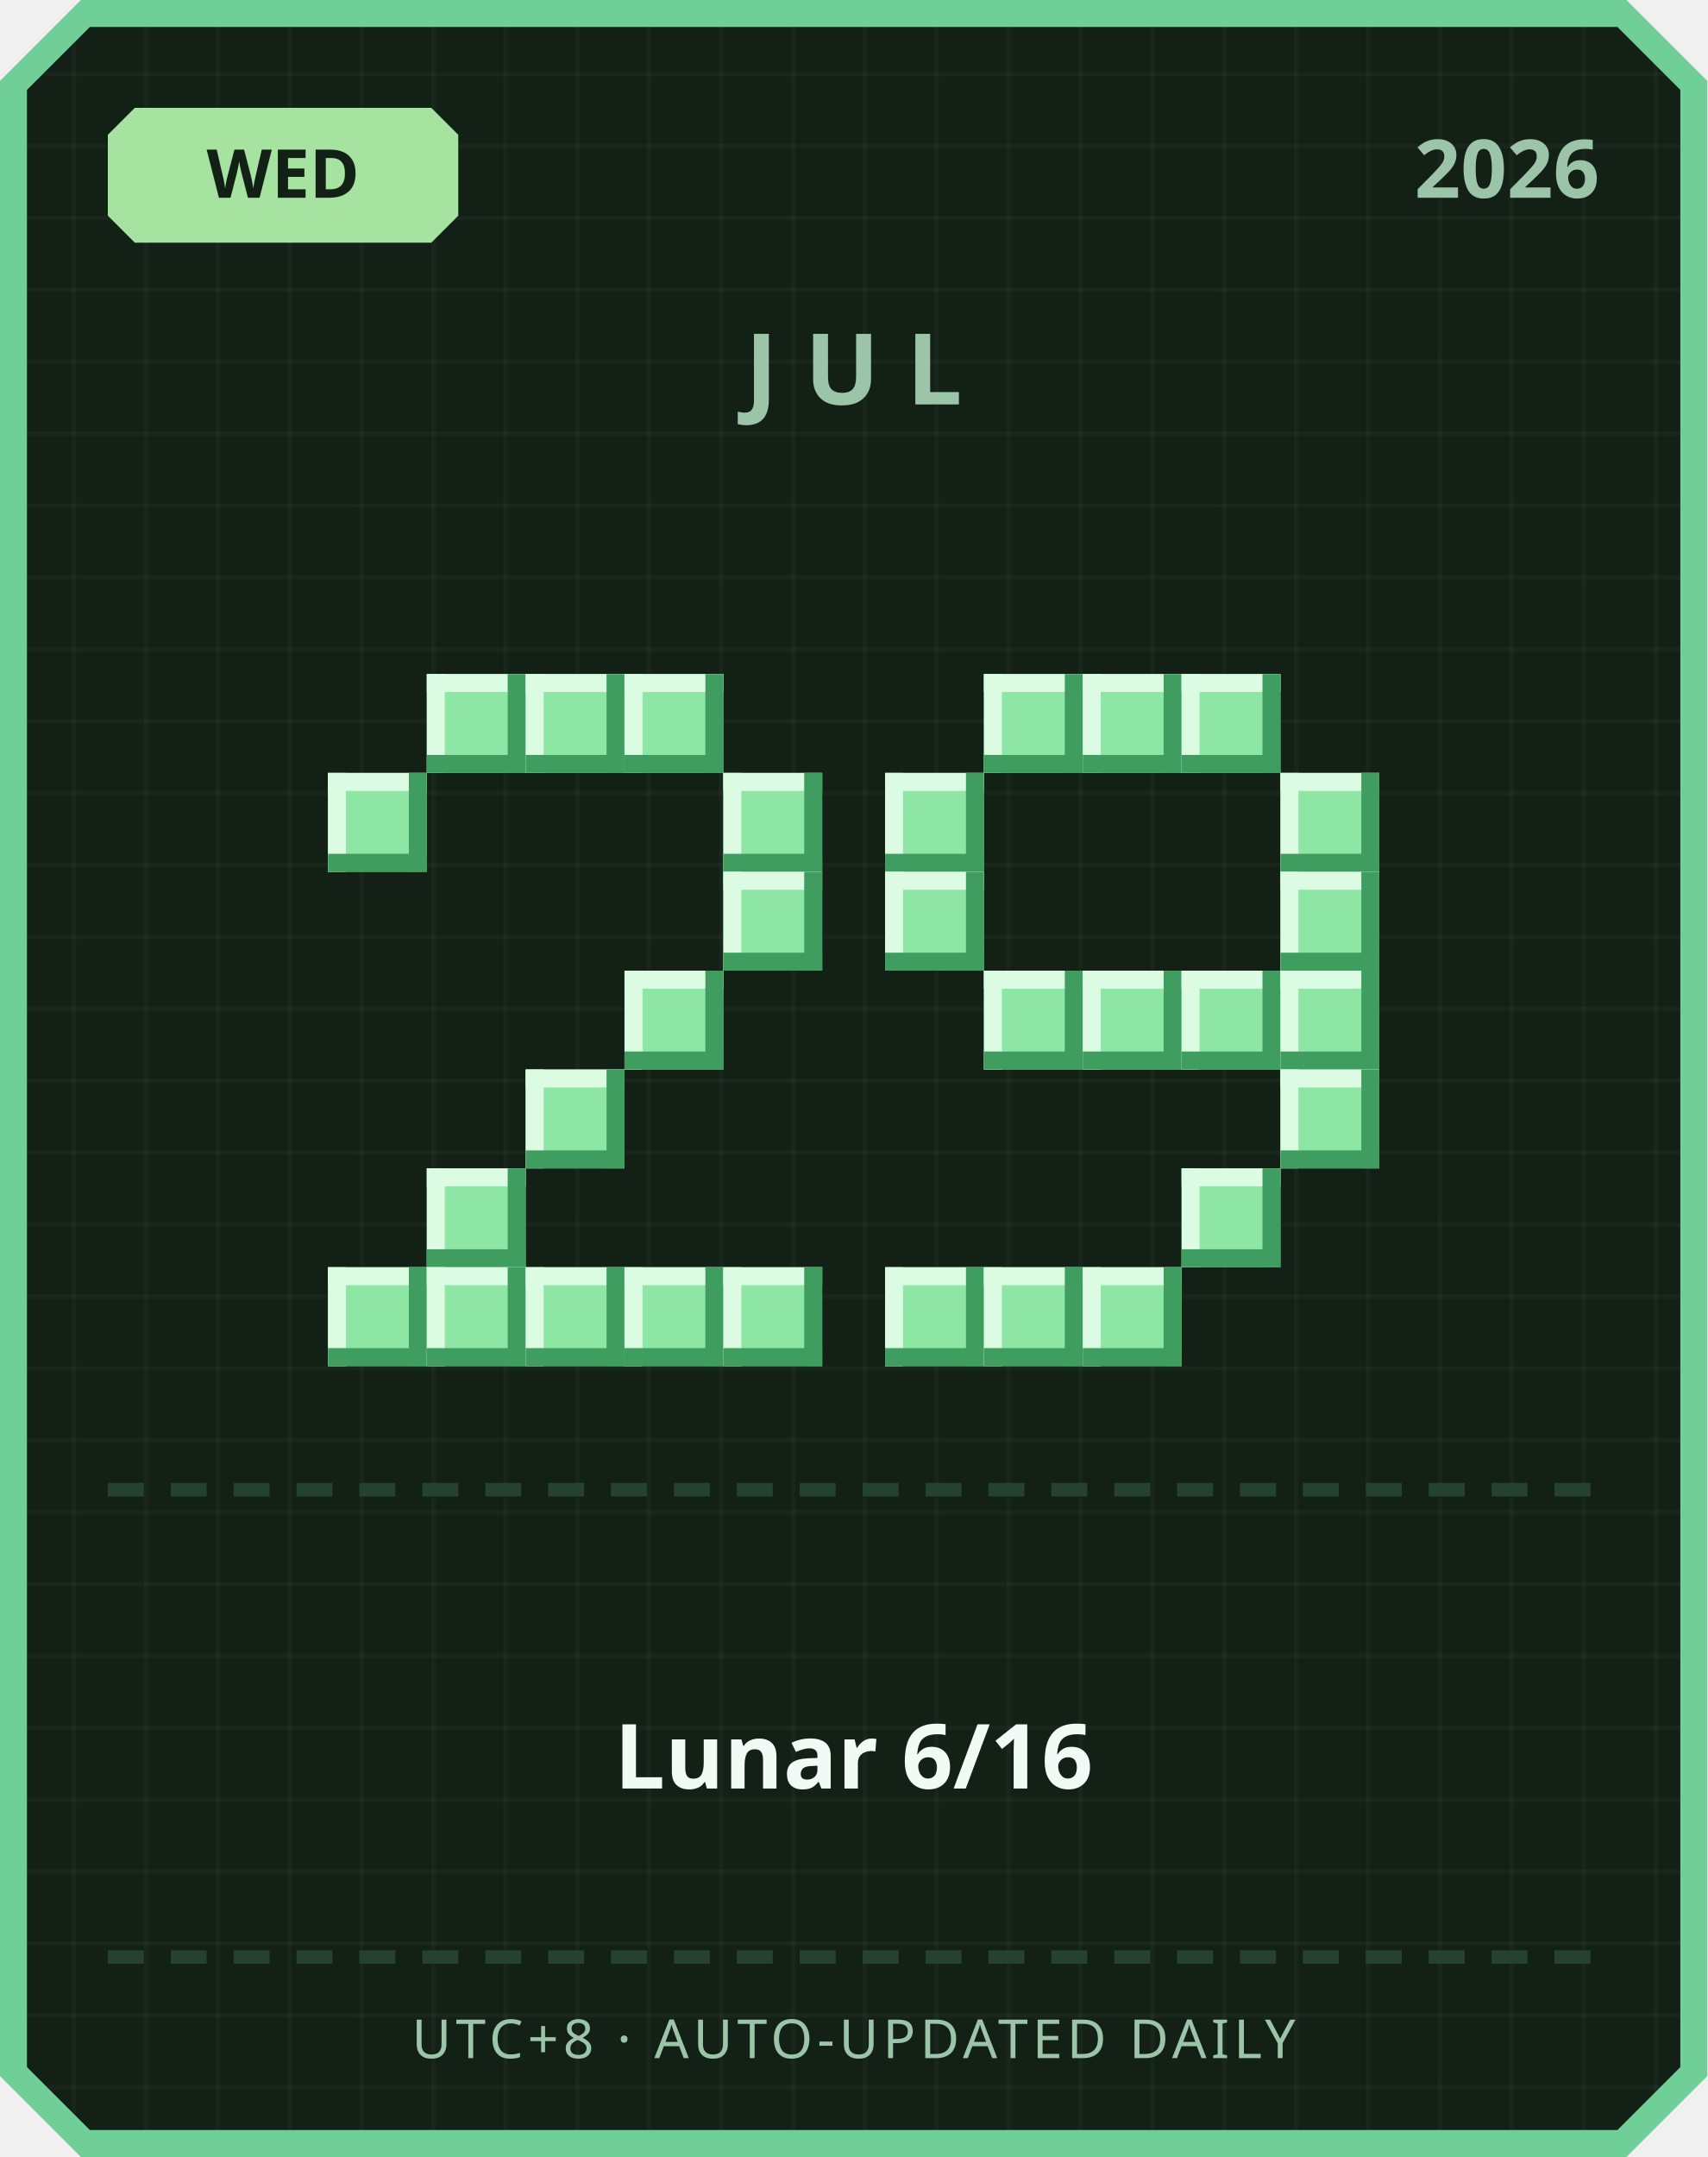
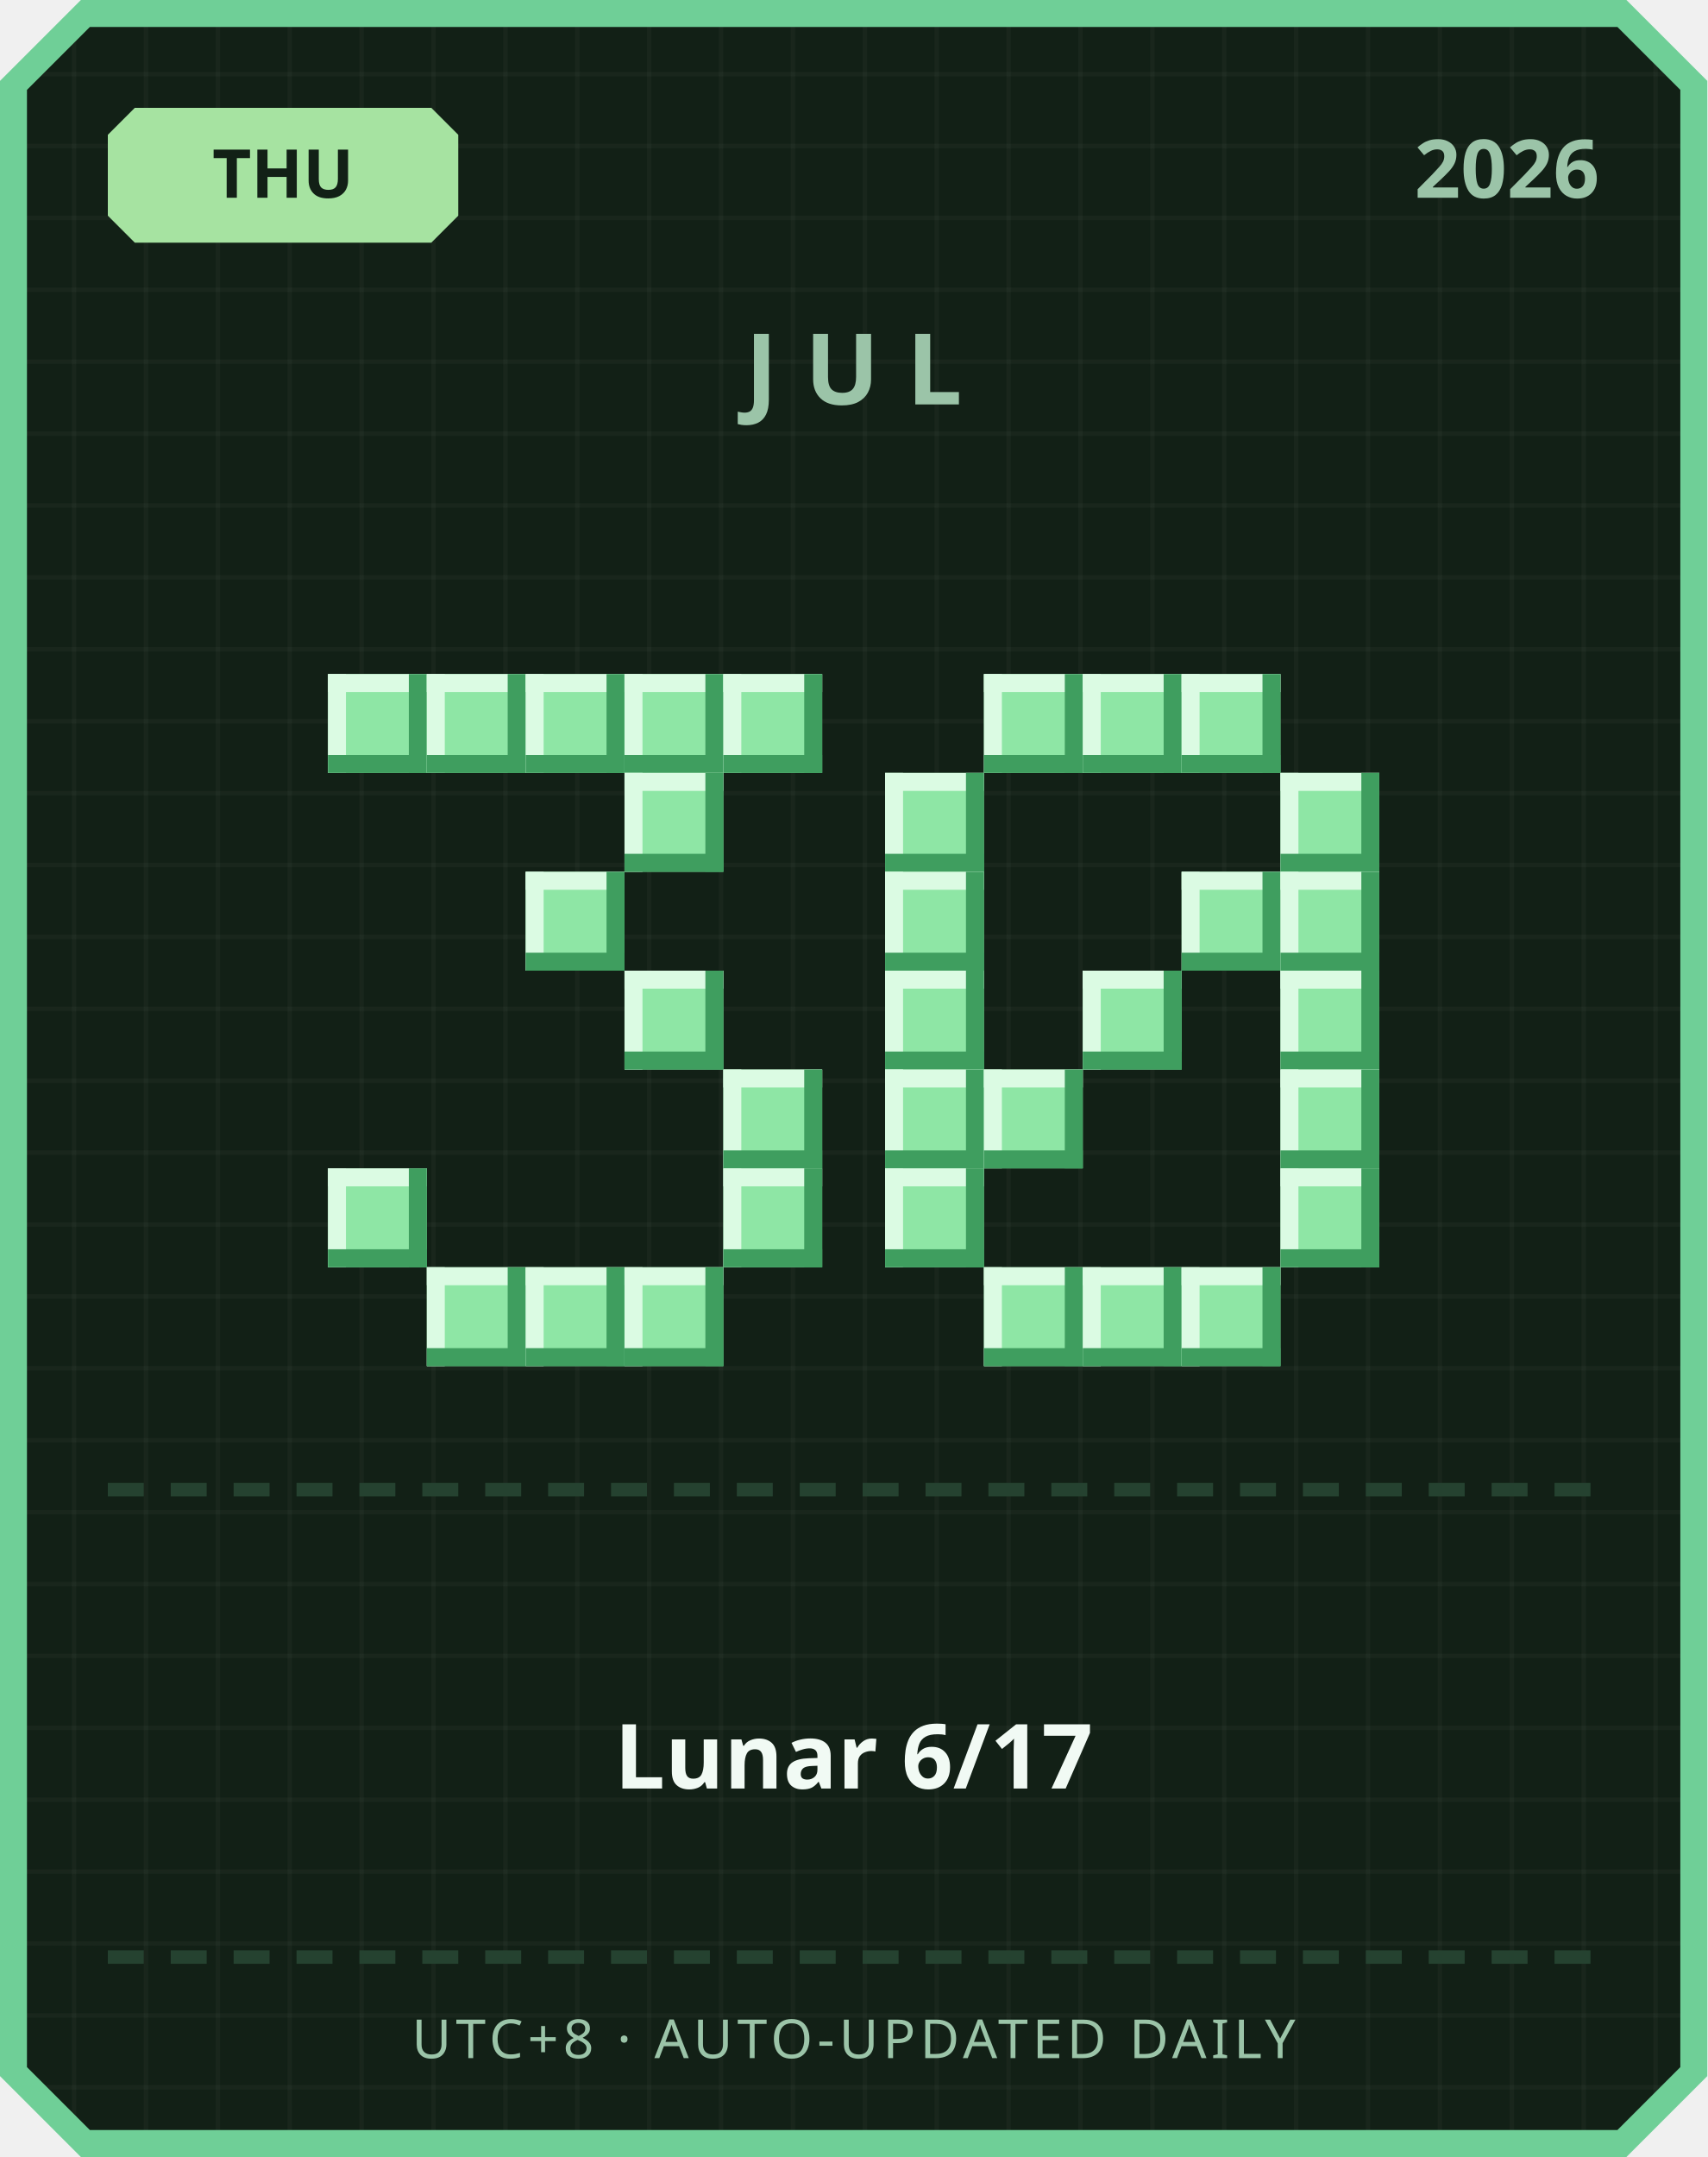
<svg xmlns="http://www.w3.org/2000/svg" width="380" height="480" viewBox="0 0 380 480">
  <defs>
    <pattern id="grid" width="16" height="16" patternUnits="userSpaceOnUse">
      <rect width="16" height="16" fill="#122016" />
      <rect width="1" height="16" fill="#ffffff" opacity="0.03" />
      <rect width="16" height="1" fill="#ffffff" opacity="0.03" />
    </pattern>
  </defs>
  <path d="M 18,0 L 362,0 L 380,18 L 380,462 L 362,480 L 18,480 L 0,462 L 0,18 Z" fill="#6fcf97" />
  <path d="M 20,6 L 360,6 L 374,20 L 374,460 L 360,474 L 20,474 L 6,460 L 6,20 Z" fill="url(#grid)" />
  <path d="M 30,24 L 96,24 L 102,30 L 102,48 L 96,54 L 30,54 L 24,48 L 24,30 Z" fill="#a6e3a1" />
-   <text x="63" y="44" text-anchor="middle" font-family="'Segoe UI', sans-serif" font-size="15" font-weight="700" fill="#122016">WED</text>
+   <text x="63" y="44" text-anchor="middle" font-family="'Segoe UI', sans-serif" font-size="15" font-weight="700" fill="#122016">THU</text>
  <text x="356" y="44" text-anchor="end" font-family="'Segoe UI', sans-serif" font-size="18" font-weight="700" fill="#9bc4a8">2026</text>
  <text x="190" y="90" text-anchor="middle" font-family="'Segoe UI', sans-serif" font-size="22" font-weight="700" letter-spacing="6" fill="#9bc4a8">JUL</text>
+   <rect x="73" y="150" width="22" height="22" fill="#8ee6a5" />
+   <rect x="73" y="150" width="22" height="4" fill="#dbfbe3" />
+   <rect x="73" y="150" width="4" height="22" fill="#dbfbe3" />
+   <rect x="73" y="168" width="22" height="4" fill="#3f9e5f" />
+   <rect x="91" y="150" width="4" height="22" fill="#3f9e5f" />
  <rect x="95" y="150" width="22" height="22" fill="#8ee6a5" />
  <rect x="95" y="150" width="22" height="4" fill="#dbfbe3" />
  <rect x="95" y="150" width="4" height="22" fill="#dbfbe3" />
  <rect x="95" y="168" width="22" height="4" fill="#3f9e5f" />
  <rect x="113" y="150" width="4" height="22" fill="#3f9e5f" />
  <rect x="117" y="150" width="22" height="22" fill="#8ee6a5" />
  <rect x="117" y="150" width="22" height="4" fill="#dbfbe3" />
  <rect x="117" y="150" width="4" height="22" fill="#dbfbe3" />
  <rect x="117" y="168" width="22" height="4" fill="#3f9e5f" />
  <rect x="135" y="150" width="4" height="22" fill="#3f9e5f" />
  <rect x="139" y="150" width="22" height="22" fill="#8ee6a5" />
  <rect x="139" y="150" width="22" height="4" fill="#dbfbe3" />
  <rect x="139" y="150" width="4" height="22" fill="#dbfbe3" />
  <rect x="139" y="168" width="22" height="4" fill="#3f9e5f" />
  <rect x="157" y="150" width="4" height="22" fill="#3f9e5f" />
-   <rect x="73" y="172" width="22" height="22" fill="#8ee6a5" />
-   <rect x="73" y="172" width="22" height="4" fill="#dbfbe3" />
-   <rect x="73" y="172" width="4" height="22" fill="#dbfbe3" />
-   <rect x="73" y="190" width="22" height="4" fill="#3f9e5f" />
-   <rect x="91" y="172" width="4" height="22" fill="#3f9e5f" />
-   <rect x="161" y="172" width="22" height="22" fill="#8ee6a5" />
-   <rect x="161" y="172" width="22" height="4" fill="#dbfbe3" />
-   <rect x="161" y="172" width="4" height="22" fill="#dbfbe3" />
-   <rect x="161" y="190" width="22" height="4" fill="#3f9e5f" />
-   <rect x="179" y="172" width="4" height="22" fill="#3f9e5f" />
-   <rect x="161" y="194" width="22" height="22" fill="#8ee6a5" />
-   <rect x="161" y="194" width="22" height="4" fill="#dbfbe3" />
-   <rect x="161" y="194" width="4" height="22" fill="#dbfbe3" />
-   <rect x="161" y="212" width="22" height="4" fill="#3f9e5f" />
-   <rect x="179" y="194" width="4" height="22" fill="#3f9e5f" />
+   <rect x="161" y="150" width="22" height="22" fill="#8ee6a5" />
+   <rect x="161" y="150" width="22" height="4" fill="#dbfbe3" />
+   <rect x="161" y="150" width="4" height="22" fill="#dbfbe3" />
+   <rect x="161" y="168" width="22" height="4" fill="#3f9e5f" />
+   <rect x="179" y="150" width="4" height="22" fill="#3f9e5f" />
+   <rect x="139" y="172" width="22" height="22" fill="#8ee6a5" />
+   <rect x="139" y="172" width="22" height="4" fill="#dbfbe3" />
+   <rect x="139" y="172" width="4" height="22" fill="#dbfbe3" />
+   <rect x="139" y="190" width="22" height="4" fill="#3f9e5f" />
+   <rect x="157" y="172" width="4" height="22" fill="#3f9e5f" />
+   <rect x="117" y="194" width="22" height="22" fill="#8ee6a5" />
+   <rect x="117" y="194" width="22" height="4" fill="#dbfbe3" />
+   <rect x="117" y="194" width="4" height="22" fill="#dbfbe3" />
+   <rect x="117" y="212" width="22" height="4" fill="#3f9e5f" />
+   <rect x="135" y="194" width="4" height="22" fill="#3f9e5f" />
  <rect x="139" y="216" width="22" height="22" fill="#8ee6a5" />
  <rect x="139" y="216" width="22" height="4" fill="#dbfbe3" />
  <rect x="139" y="216" width="4" height="22" fill="#dbfbe3" />
  <rect x="139" y="234" width="22" height="4" fill="#3f9e5f" />
  <rect x="157" y="216" width="4" height="22" fill="#3f9e5f" />
-   <rect x="117" y="238" width="22" height="22" fill="#8ee6a5" />
-   <rect x="117" y="238" width="22" height="4" fill="#dbfbe3" />
-   <rect x="117" y="238" width="4" height="22" fill="#dbfbe3" />
-   <rect x="117" y="256" width="22" height="4" fill="#3f9e5f" />
-   <rect x="135" y="238" width="4" height="22" fill="#3f9e5f" />
-   <rect x="95" y="260" width="22" height="22" fill="#8ee6a5" />
-   <rect x="95" y="260" width="22" height="4" fill="#dbfbe3" />
-   <rect x="95" y="260" width="4" height="22" fill="#dbfbe3" />
-   <rect x="95" y="278" width="22" height="4" fill="#3f9e5f" />
-   <rect x="113" y="260" width="4" height="22" fill="#3f9e5f" />
-   <rect x="73" y="282" width="22" height="22" fill="#8ee6a5" />
-   <rect x="73" y="282" width="22" height="4" fill="#dbfbe3" />
-   <rect x="73" y="282" width="4" height="22" fill="#dbfbe3" />
-   <rect x="73" y="300" width="22" height="4" fill="#3f9e5f" />
-   <rect x="91" y="282" width="4" height="22" fill="#3f9e5f" />
+   <rect x="161" y="238" width="22" height="22" fill="#8ee6a5" />
+   <rect x="161" y="238" width="22" height="4" fill="#dbfbe3" />
+   <rect x="161" y="238" width="4" height="22" fill="#dbfbe3" />
+   <rect x="161" y="256" width="22" height="4" fill="#3f9e5f" />
+   <rect x="179" y="238" width="4" height="22" fill="#3f9e5f" />
+   <rect x="73" y="260" width="22" height="22" fill="#8ee6a5" />
+   <rect x="73" y="260" width="22" height="4" fill="#dbfbe3" />
+   <rect x="73" y="260" width="4" height="22" fill="#dbfbe3" />
+   <rect x="73" y="278" width="22" height="4" fill="#3f9e5f" />
+   <rect x="91" y="260" width="4" height="22" fill="#3f9e5f" />
+   <rect x="161" y="260" width="22" height="22" fill="#8ee6a5" />
+   <rect x="161" y="260" width="22" height="4" fill="#dbfbe3" />
+   <rect x="161" y="260" width="4" height="22" fill="#dbfbe3" />
+   <rect x="161" y="278" width="22" height="4" fill="#3f9e5f" />
+   <rect x="179" y="260" width="4" height="22" fill="#3f9e5f" />
  <rect x="95" y="282" width="22" height="22" fill="#8ee6a5" />
  <rect x="95" y="282" width="22" height="4" fill="#dbfbe3" />
  <rect x="95" y="282" width="4" height="22" fill="#dbfbe3" />
  <rect x="95" y="300" width="22" height="4" fill="#3f9e5f" />
  <rect x="113" y="282" width="4" height="22" fill="#3f9e5f" />
  <rect x="117" y="282" width="22" height="22" fill="#8ee6a5" />
  <rect x="117" y="282" width="22" height="4" fill="#dbfbe3" />
  <rect x="117" y="282" width="4" height="22" fill="#dbfbe3" />
  <rect x="117" y="300" width="22" height="4" fill="#3f9e5f" />
  <rect x="135" y="282" width="4" height="22" fill="#3f9e5f" />
  <rect x="139" y="282" width="22" height="22" fill="#8ee6a5" />
  <rect x="139" y="282" width="22" height="4" fill="#dbfbe3" />
  <rect x="139" y="282" width="4" height="22" fill="#dbfbe3" />
  <rect x="139" y="300" width="22" height="4" fill="#3f9e5f" />
  <rect x="157" y="282" width="4" height="22" fill="#3f9e5f" />
-   <rect x="161" y="282" width="22" height="22" fill="#8ee6a5" />
-   <rect x="161" y="282" width="22" height="4" fill="#dbfbe3" />
-   <rect x="161" y="282" width="4" height="22" fill="#dbfbe3" />
-   <rect x="161" y="300" width="22" height="4" fill="#3f9e5f" />
-   <rect x="179" y="282" width="4" height="22" fill="#3f9e5f" />
  <rect x="219" y="150" width="22" height="22" fill="#8ee6a5" />
  <rect x="219" y="150" width="22" height="4" fill="#dbfbe3" />
  <rect x="219" y="150" width="4" height="22" fill="#dbfbe3" />
  <rect x="219" y="168" width="22" height="4" fill="#3f9e5f" />
  <rect x="237" y="150" width="4" height="22" fill="#3f9e5f" />
  <rect x="241" y="150" width="22" height="22" fill="#8ee6a5" />
  <rect x="241" y="150" width="22" height="4" fill="#dbfbe3" />
  <rect x="241" y="150" width="4" height="22" fill="#dbfbe3" />
  <rect x="241" y="168" width="22" height="4" fill="#3f9e5f" />
  <rect x="259" y="150" width="4" height="22" fill="#3f9e5f" />
  <rect x="263" y="150" width="22" height="22" fill="#8ee6a5" />
  <rect x="263" y="150" width="22" height="4" fill="#dbfbe3" />
  <rect x="263" y="150" width="4" height="22" fill="#dbfbe3" />
  <rect x="263" y="168" width="22" height="4" fill="#3f9e5f" />
  <rect x="281" y="150" width="4" height="22" fill="#3f9e5f" />
  <rect x="197" y="172" width="22" height="22" fill="#8ee6a5" />
  <rect x="197" y="172" width="22" height="4" fill="#dbfbe3" />
  <rect x="197" y="172" width="4" height="22" fill="#dbfbe3" />
  <rect x="197" y="190" width="22" height="4" fill="#3f9e5f" />
  <rect x="215" y="172" width="4" height="22" fill="#3f9e5f" />
  <rect x="285" y="172" width="22" height="22" fill="#8ee6a5" />
  <rect x="285" y="172" width="22" height="4" fill="#dbfbe3" />
  <rect x="285" y="172" width="4" height="22" fill="#dbfbe3" />
  <rect x="285" y="190" width="22" height="4" fill="#3f9e5f" />
  <rect x="303" y="172" width="4" height="22" fill="#3f9e5f" />
  <rect x="197" y="194" width="22" height="22" fill="#8ee6a5" />
  <rect x="197" y="194" width="22" height="4" fill="#dbfbe3" />
  <rect x="197" y="194" width="4" height="22" fill="#dbfbe3" />
  <rect x="197" y="212" width="22" height="4" fill="#3f9e5f" />
  <rect x="215" y="194" width="4" height="22" fill="#3f9e5f" />
+   <rect x="263" y="194" width="22" height="22" fill="#8ee6a5" />
+   <rect x="263" y="194" width="22" height="4" fill="#dbfbe3" />
+   <rect x="263" y="194" width="4" height="22" fill="#dbfbe3" />
+   <rect x="263" y="212" width="22" height="4" fill="#3f9e5f" />
+   <rect x="281" y="194" width="4" height="22" fill="#3f9e5f" />
  <rect x="285" y="194" width="22" height="22" fill="#8ee6a5" />
  <rect x="285" y="194" width="22" height="4" fill="#dbfbe3" />
  <rect x="285" y="194" width="4" height="22" fill="#dbfbe3" />
  <rect x="285" y="212" width="22" height="4" fill="#3f9e5f" />
  <rect x="303" y="194" width="4" height="22" fill="#3f9e5f" />
-   <rect x="219" y="216" width="22" height="22" fill="#8ee6a5" />
-   <rect x="219" y="216" width="22" height="4" fill="#dbfbe3" />
-   <rect x="219" y="216" width="4" height="22" fill="#dbfbe3" />
-   <rect x="219" y="234" width="22" height="4" fill="#3f9e5f" />
-   <rect x="237" y="216" width="4" height="22" fill="#3f9e5f" />
+   <rect x="197" y="216" width="22" height="22" fill="#8ee6a5" />
+   <rect x="197" y="216" width="22" height="4" fill="#dbfbe3" />
+   <rect x="197" y="216" width="4" height="22" fill="#dbfbe3" />
+   <rect x="197" y="234" width="22" height="4" fill="#3f9e5f" />
+   <rect x="215" y="216" width="4" height="22" fill="#3f9e5f" />
  <rect x="241" y="216" width="22" height="22" fill="#8ee6a5" />
  <rect x="241" y="216" width="22" height="4" fill="#dbfbe3" />
  <rect x="241" y="216" width="4" height="22" fill="#dbfbe3" />
  <rect x="241" y="234" width="22" height="4" fill="#3f9e5f" />
  <rect x="259" y="216" width="4" height="22" fill="#3f9e5f" />
-   <rect x="263" y="216" width="22" height="22" fill="#8ee6a5" />
-   <rect x="263" y="216" width="22" height="4" fill="#dbfbe3" />
-   <rect x="263" y="216" width="4" height="22" fill="#dbfbe3" />
-   <rect x="263" y="234" width="22" height="4" fill="#3f9e5f" />
-   <rect x="281" y="216" width="4" height="22" fill="#3f9e5f" />
  <rect x="285" y="216" width="22" height="22" fill="#8ee6a5" />
  <rect x="285" y="216" width="22" height="4" fill="#dbfbe3" />
  <rect x="285" y="216" width="4" height="22" fill="#dbfbe3" />
  <rect x="285" y="234" width="22" height="4" fill="#3f9e5f" />
  <rect x="303" y="216" width="4" height="22" fill="#3f9e5f" />
+   <rect x="197" y="238" width="22" height="22" fill="#8ee6a5" />
+   <rect x="197" y="238" width="22" height="4" fill="#dbfbe3" />
+   <rect x="197" y="238" width="4" height="22" fill="#dbfbe3" />
+   <rect x="197" y="256" width="22" height="4" fill="#3f9e5f" />
+   <rect x="215" y="238" width="4" height="22" fill="#3f9e5f" />
+   <rect x="219" y="238" width="22" height="22" fill="#8ee6a5" />
+   <rect x="219" y="238" width="22" height="4" fill="#dbfbe3" />
+   <rect x="219" y="238" width="4" height="22" fill="#dbfbe3" />
+   <rect x="219" y="256" width="22" height="4" fill="#3f9e5f" />
+   <rect x="237" y="238" width="4" height="22" fill="#3f9e5f" />
  <rect x="285" y="238" width="22" height="22" fill="#8ee6a5" />
  <rect x="285" y="238" width="22" height="4" fill="#dbfbe3" />
  <rect x="285" y="238" width="4" height="22" fill="#dbfbe3" />
  <rect x="285" y="256" width="22" height="4" fill="#3f9e5f" />
  <rect x="303" y="238" width="4" height="22" fill="#3f9e5f" />
-   <rect x="263" y="260" width="22" height="22" fill="#8ee6a5" />
-   <rect x="263" y="260" width="22" height="4" fill="#dbfbe3" />
-   <rect x="263" y="260" width="4" height="22" fill="#dbfbe3" />
-   <rect x="263" y="278" width="22" height="4" fill="#3f9e5f" />
-   <rect x="281" y="260" width="4" height="22" fill="#3f9e5f" />
-   <rect x="197" y="282" width="22" height="22" fill="#8ee6a5" />
-   <rect x="197" y="282" width="22" height="4" fill="#dbfbe3" />
-   <rect x="197" y="282" width="4" height="22" fill="#dbfbe3" />
-   <rect x="197" y="300" width="22" height="4" fill="#3f9e5f" />
-   <rect x="215" y="282" width="4" height="22" fill="#3f9e5f" />
+   <rect x="197" y="260" width="22" height="22" fill="#8ee6a5" />
+   <rect x="197" y="260" width="22" height="4" fill="#dbfbe3" />
+   <rect x="197" y="260" width="4" height="22" fill="#dbfbe3" />
+   <rect x="197" y="278" width="22" height="4" fill="#3f9e5f" />
+   <rect x="215" y="260" width="4" height="22" fill="#3f9e5f" />
+   <rect x="285" y="260" width="22" height="22" fill="#8ee6a5" />
+   <rect x="285" y="260" width="22" height="4" fill="#dbfbe3" />
+   <rect x="285" y="260" width="4" height="22" fill="#dbfbe3" />
+   <rect x="285" y="278" width="22" height="4" fill="#3f9e5f" />
+   <rect x="303" y="260" width="4" height="22" fill="#3f9e5f" />
  <rect x="219" y="282" width="22" height="22" fill="#8ee6a5" />
  <rect x="219" y="282" width="22" height="4" fill="#dbfbe3" />
  <rect x="219" y="282" width="4" height="22" fill="#dbfbe3" />
  <rect x="219" y="300" width="22" height="4" fill="#3f9e5f" />
  <rect x="237" y="282" width="4" height="22" fill="#3f9e5f" />
  <rect x="241" y="282" width="22" height="22" fill="#8ee6a5" />
  <rect x="241" y="282" width="22" height="4" fill="#dbfbe3" />
  <rect x="241" y="282" width="4" height="22" fill="#dbfbe3" />
  <rect x="241" y="300" width="22" height="4" fill="#3f9e5f" />
  <rect x="259" y="282" width="4" height="22" fill="#3f9e5f" />
+   <rect x="263" y="282" width="22" height="22" fill="#8ee6a5" />
+   <rect x="263" y="282" width="22" height="4" fill="#dbfbe3" />
+   <rect x="263" y="282" width="4" height="22" fill="#dbfbe3" />
+   <rect x="263" y="300" width="22" height="4" fill="#3f9e5f" />
+   <rect x="281" y="282" width="4" height="22" fill="#3f9e5f" />
  <rect x="24" y="330" width="8" height="3" fill="#254230" />
  <rect x="38" y="330" width="8" height="3" fill="#254230" />
  <rect x="52" y="330" width="8" height="3" fill="#254230" />
  <rect x="66" y="330" width="8" height="3" fill="#254230" />
  <rect x="80" y="330" width="8" height="3" fill="#254230" />
  <rect x="94" y="330" width="8" height="3" fill="#254230" />
  <rect x="108" y="330" width="8" height="3" fill="#254230" />
  <rect x="122" y="330" width="8" height="3" fill="#254230" />
  <rect x="136" y="330" width="8" height="3" fill="#254230" />
  <rect x="150" y="330" width="8" height="3" fill="#254230" />
  <rect x="164" y="330" width="8" height="3" fill="#254230" />
  <rect x="178" y="330" width="8" height="3" fill="#254230" />
  <rect x="192" y="330" width="8" height="3" fill="#254230" />
  <rect x="206" y="330" width="8" height="3" fill="#254230" />
  <rect x="220" y="330" width="8" height="3" fill="#254230" />
  <rect x="234" y="330" width="8" height="3" fill="#254230" />
  <rect x="248" y="330" width="8" height="3" fill="#254230" />
  <rect x="262" y="330" width="8" height="3" fill="#254230" />
  <rect x="276" y="330" width="8" height="3" fill="#254230" />
  <rect x="290" y="330" width="8" height="3" fill="#254230" />
  <rect x="304" y="330" width="8" height="3" fill="#254230" />
  <rect x="318" y="330" width="8" height="3" fill="#254230" />
  <rect x="332" y="330" width="8" height="3" fill="#254230" />
  <rect x="346" y="330" width="8" height="3" fill="#254230" />
-   <text x="190" y="398" text-anchor="middle" font-family="'Segoe UI', 'Microsoft JhengHei', sans-serif" font-size="20" font-weight="700" fill="#f1faf4">Lunar 6/16</text>
+   <text x="190" y="398" text-anchor="middle" font-family="'Segoe UI', 'Microsoft JhengHei', sans-serif" font-size="20" font-weight="700" fill="#f1faf4">Lunar 6/17</text>
  <rect x="24" y="434" width="8" height="3" fill="#254230" />
  <rect x="38" y="434" width="8" height="3" fill="#254230" />
  <rect x="52" y="434" width="8" height="3" fill="#254230" />
  <rect x="66" y="434" width="8" height="3" fill="#254230" />
  <rect x="80" y="434" width="8" height="3" fill="#254230" />
  <rect x="94" y="434" width="8" height="3" fill="#254230" />
  <rect x="108" y="434" width="8" height="3" fill="#254230" />
  <rect x="122" y="434" width="8" height="3" fill="#254230" />
  <rect x="136" y="434" width="8" height="3" fill="#254230" />
  <rect x="150" y="434" width="8" height="3" fill="#254230" />
  <rect x="164" y="434" width="8" height="3" fill="#254230" />
  <rect x="178" y="434" width="8" height="3" fill="#254230" />
  <rect x="192" y="434" width="8" height="3" fill="#254230" />
  <rect x="206" y="434" width="8" height="3" fill="#254230" />
  <rect x="220" y="434" width="8" height="3" fill="#254230" />
  <rect x="234" y="434" width="8" height="3" fill="#254230" />
  <rect x="248" y="434" width="8" height="3" fill="#254230" />
  <rect x="262" y="434" width="8" height="3" fill="#254230" />
  <rect x="276" y="434" width="8" height="3" fill="#254230" />
  <rect x="290" y="434" width="8" height="3" fill="#254230" />
  <rect x="304" y="434" width="8" height="3" fill="#254230" />
  <rect x="318" y="434" width="8" height="3" fill="#254230" />
  <rect x="332" y="434" width="8" height="3" fill="#254230" />
  <rect x="346" y="434" width="8" height="3" fill="#254230" />
  <text x="190" y="458" text-anchor="middle" font-family="'Segoe UI', sans-serif" font-size="12" letter-spacing="1" fill="#9bc4a8">UTC+8 · AUTO-UPDATED DAILY</text>
</svg>
